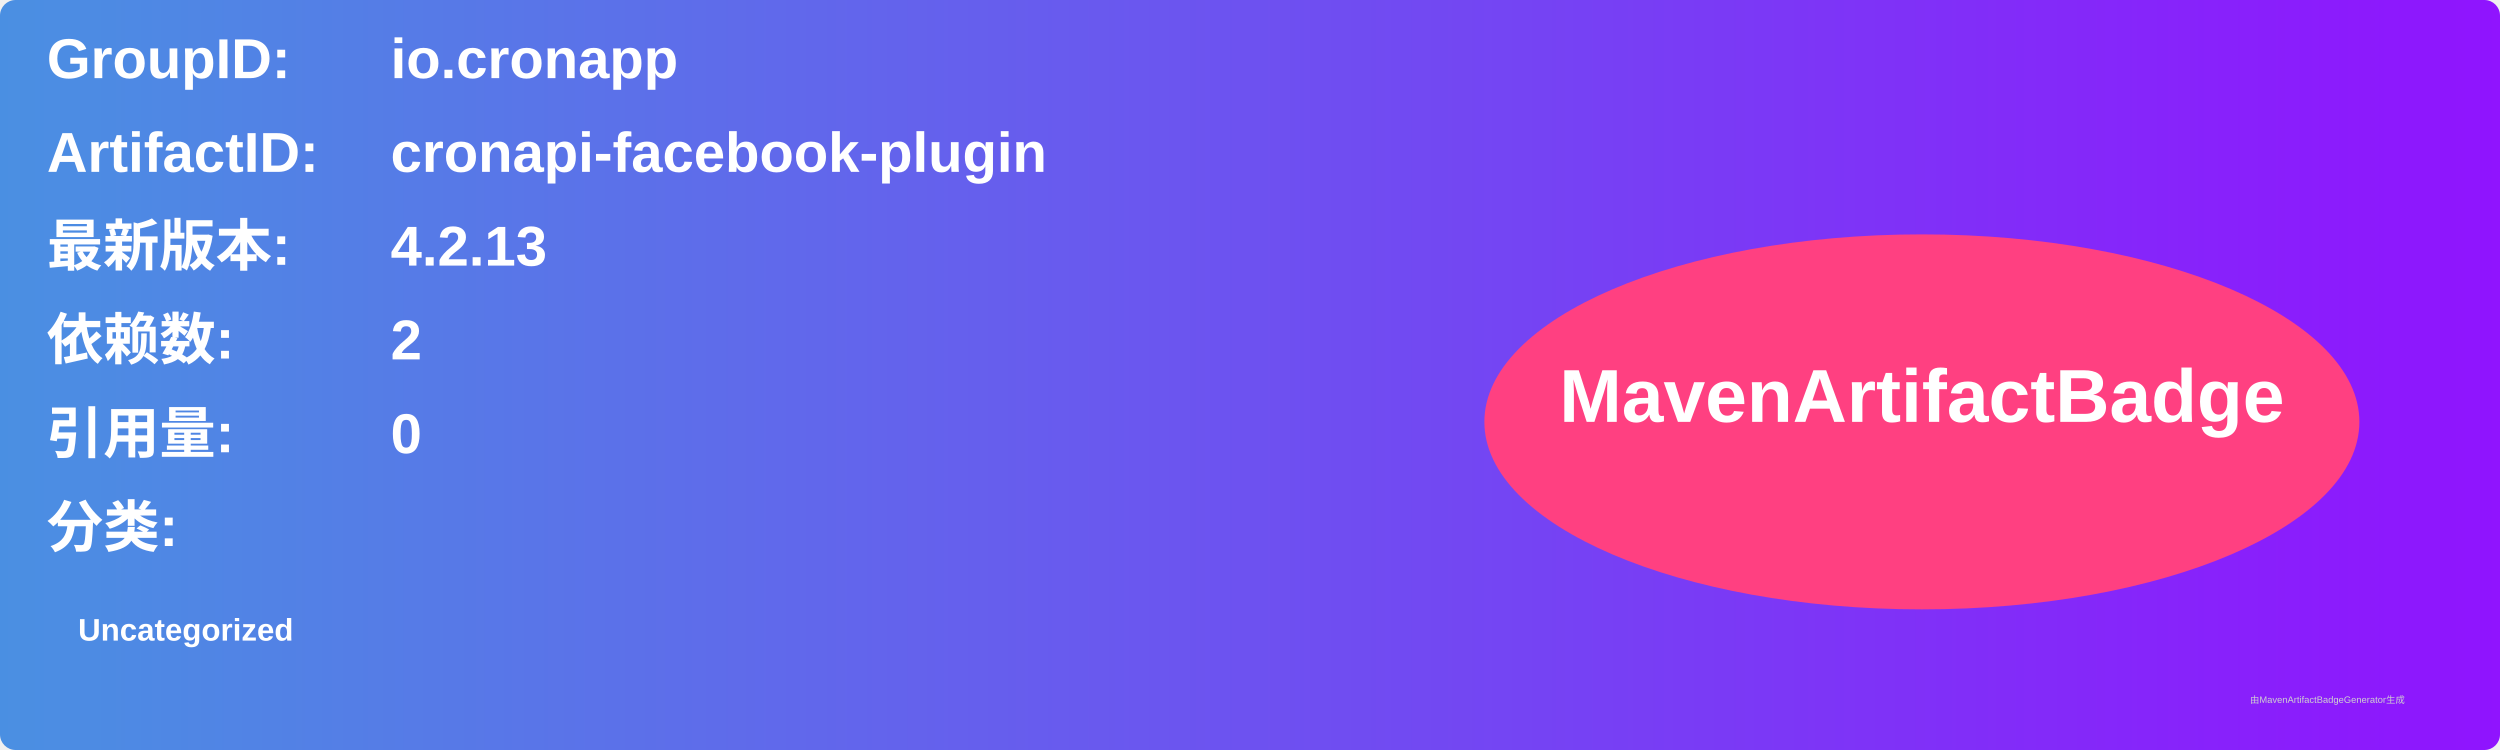
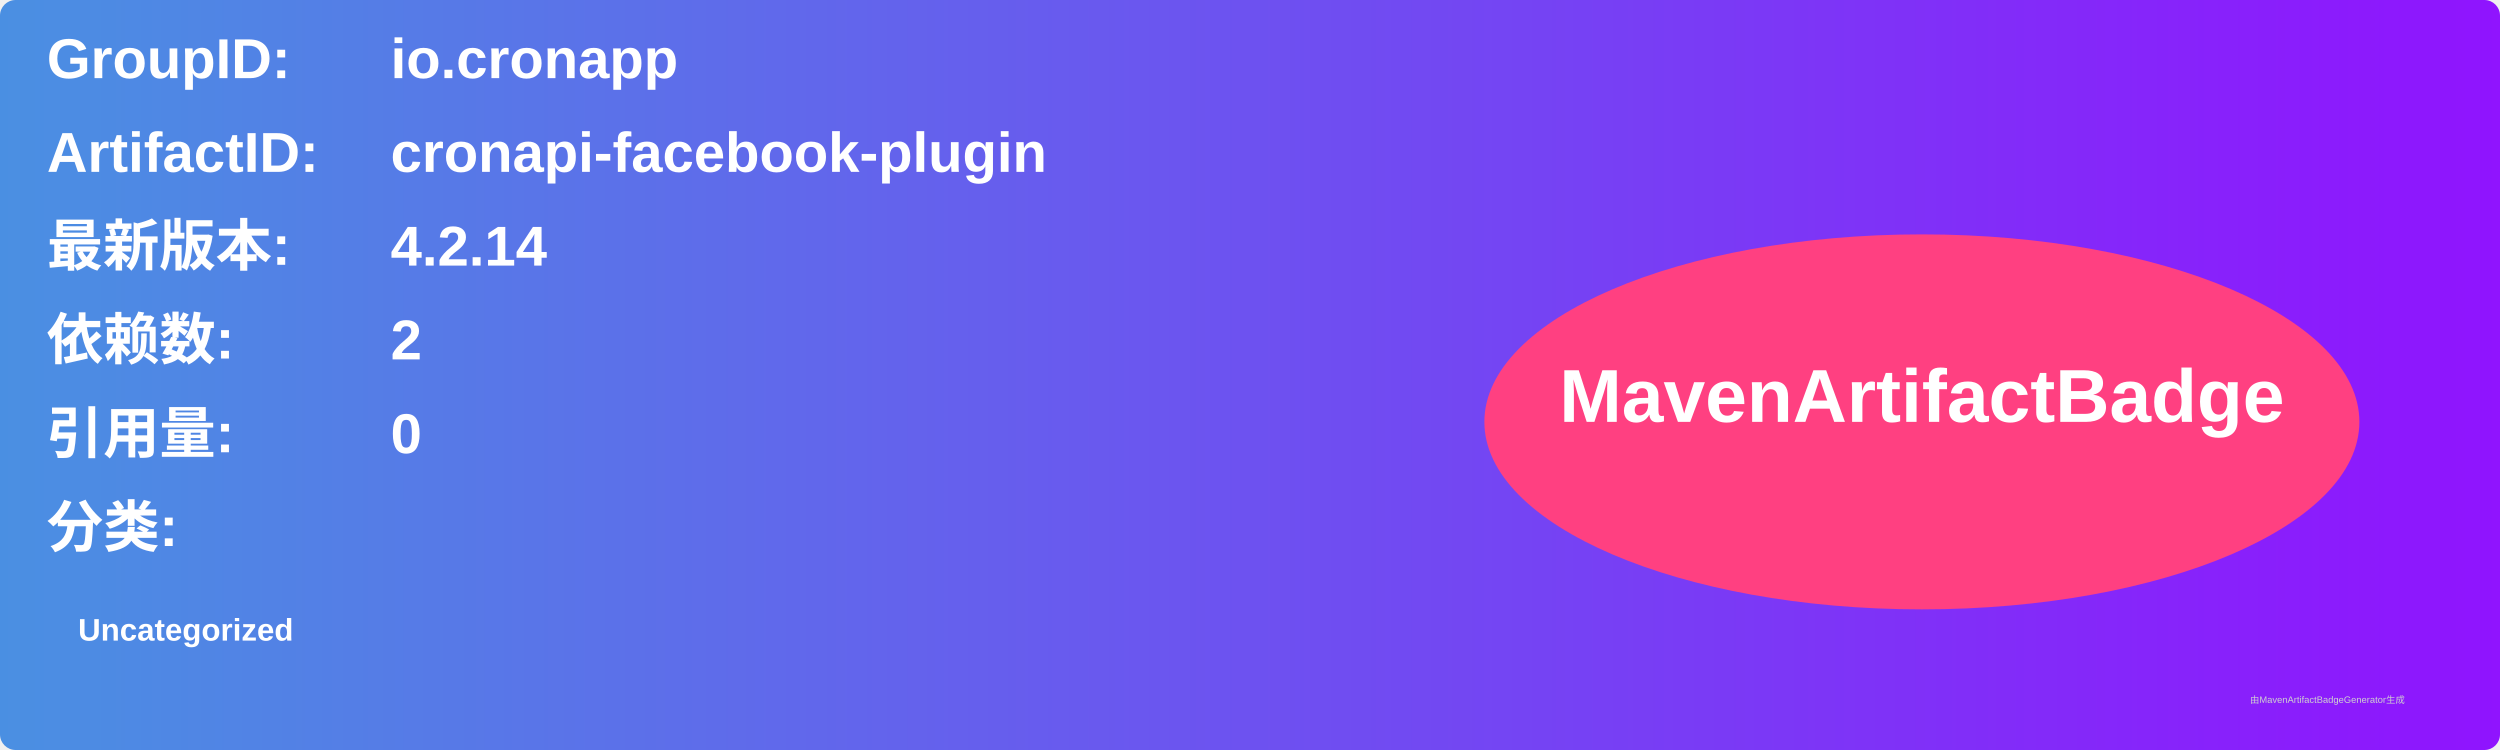
<svg xmlns="http://www.w3.org/2000/svg" width="800" height="240" viewBox="0 0 800 240">
  <linearGradient id="grad" x1="0%" y1="0%" x2="100%" y2="0%">
    <stop offset="0%" stop-color="#4a90e2" />
    <stop offset="100%" stop-color="#9013fe" />
  </linearGradient>
  <rect width="100%" height="100%" rx="5" ry="5" fill="url(#grad)" />
  <g transform="translate(15, 15)">
    <text x="0" y="10" font-family="Arial" font-size="18" fill="white" font-weight="bold" width="260">GroupID:</text>
    <text x="110" y="10" font-family="Arial" font-size="18" fill="white" font-weight="bold" width="460">io.cronapp</text>
    <text x="0" y="40" font-family="Arial" font-size="18" fill="white" font-weight="bold" width="260">ArtifactID:</text>
    <text x="110" y="40" font-family="Arial" font-size="18" fill="white" font-weight="bold" width="460">cronapi-facebook-plugin</text>
    <text x="0" y="70" font-family="Arial" font-size="18" fill="white" font-weight="bold">最新版本:</text>
    <text x="110" y="70" font-family="Arial" font-size="18" fill="white" font-weight="bold">
-       <tspan font-weight="bold">4.2.13</tspan>
+       <tspan font-weight="bold">4.2.14</tspan>
    </text>
    <text x="0" y="100" font-family="Arial" font-size="18" fill="white" font-weight="bold">依赖数: </text>
    <text x="110" y="100" font-family="Arial" font-size="18" fill="white">
      <tspan font-weight="bold">2</tspan>
    </text>
    <text x="0" y="130" font-family="Arial" font-size="18" fill="white" font-weight="bold">引用量: </text>
    <text x="110" y="130" font-family="Arial" font-size="18" fill="white">
      <tspan font-weight="bold">0</tspan>
    </text>
    <text x="0" y="160" font-family="Arial" font-size="18" fill="white" font-weight="bold">分类:</text>
    <text x="10" y="190" font-family="Arial" font-size="10" fill="white">
      <tspan font-weight="bold">Uncategorized</tspan>
    </text>
    <ellipse cx="600" cy="120" rx="140" ry="60" fill="#ff4081" />
    <text x="600" y="120" text-anchor="middle" font-family="Arial" font-size="24" fill="white" font-weight="bold">MavenArtifactBadge</text>
  </g>
  <text x="720" y="225" font-family="Arial" font-size="3" fill="#d0d0d0">由MavenArtifactBadgeGenerator生成</text>
</svg>
